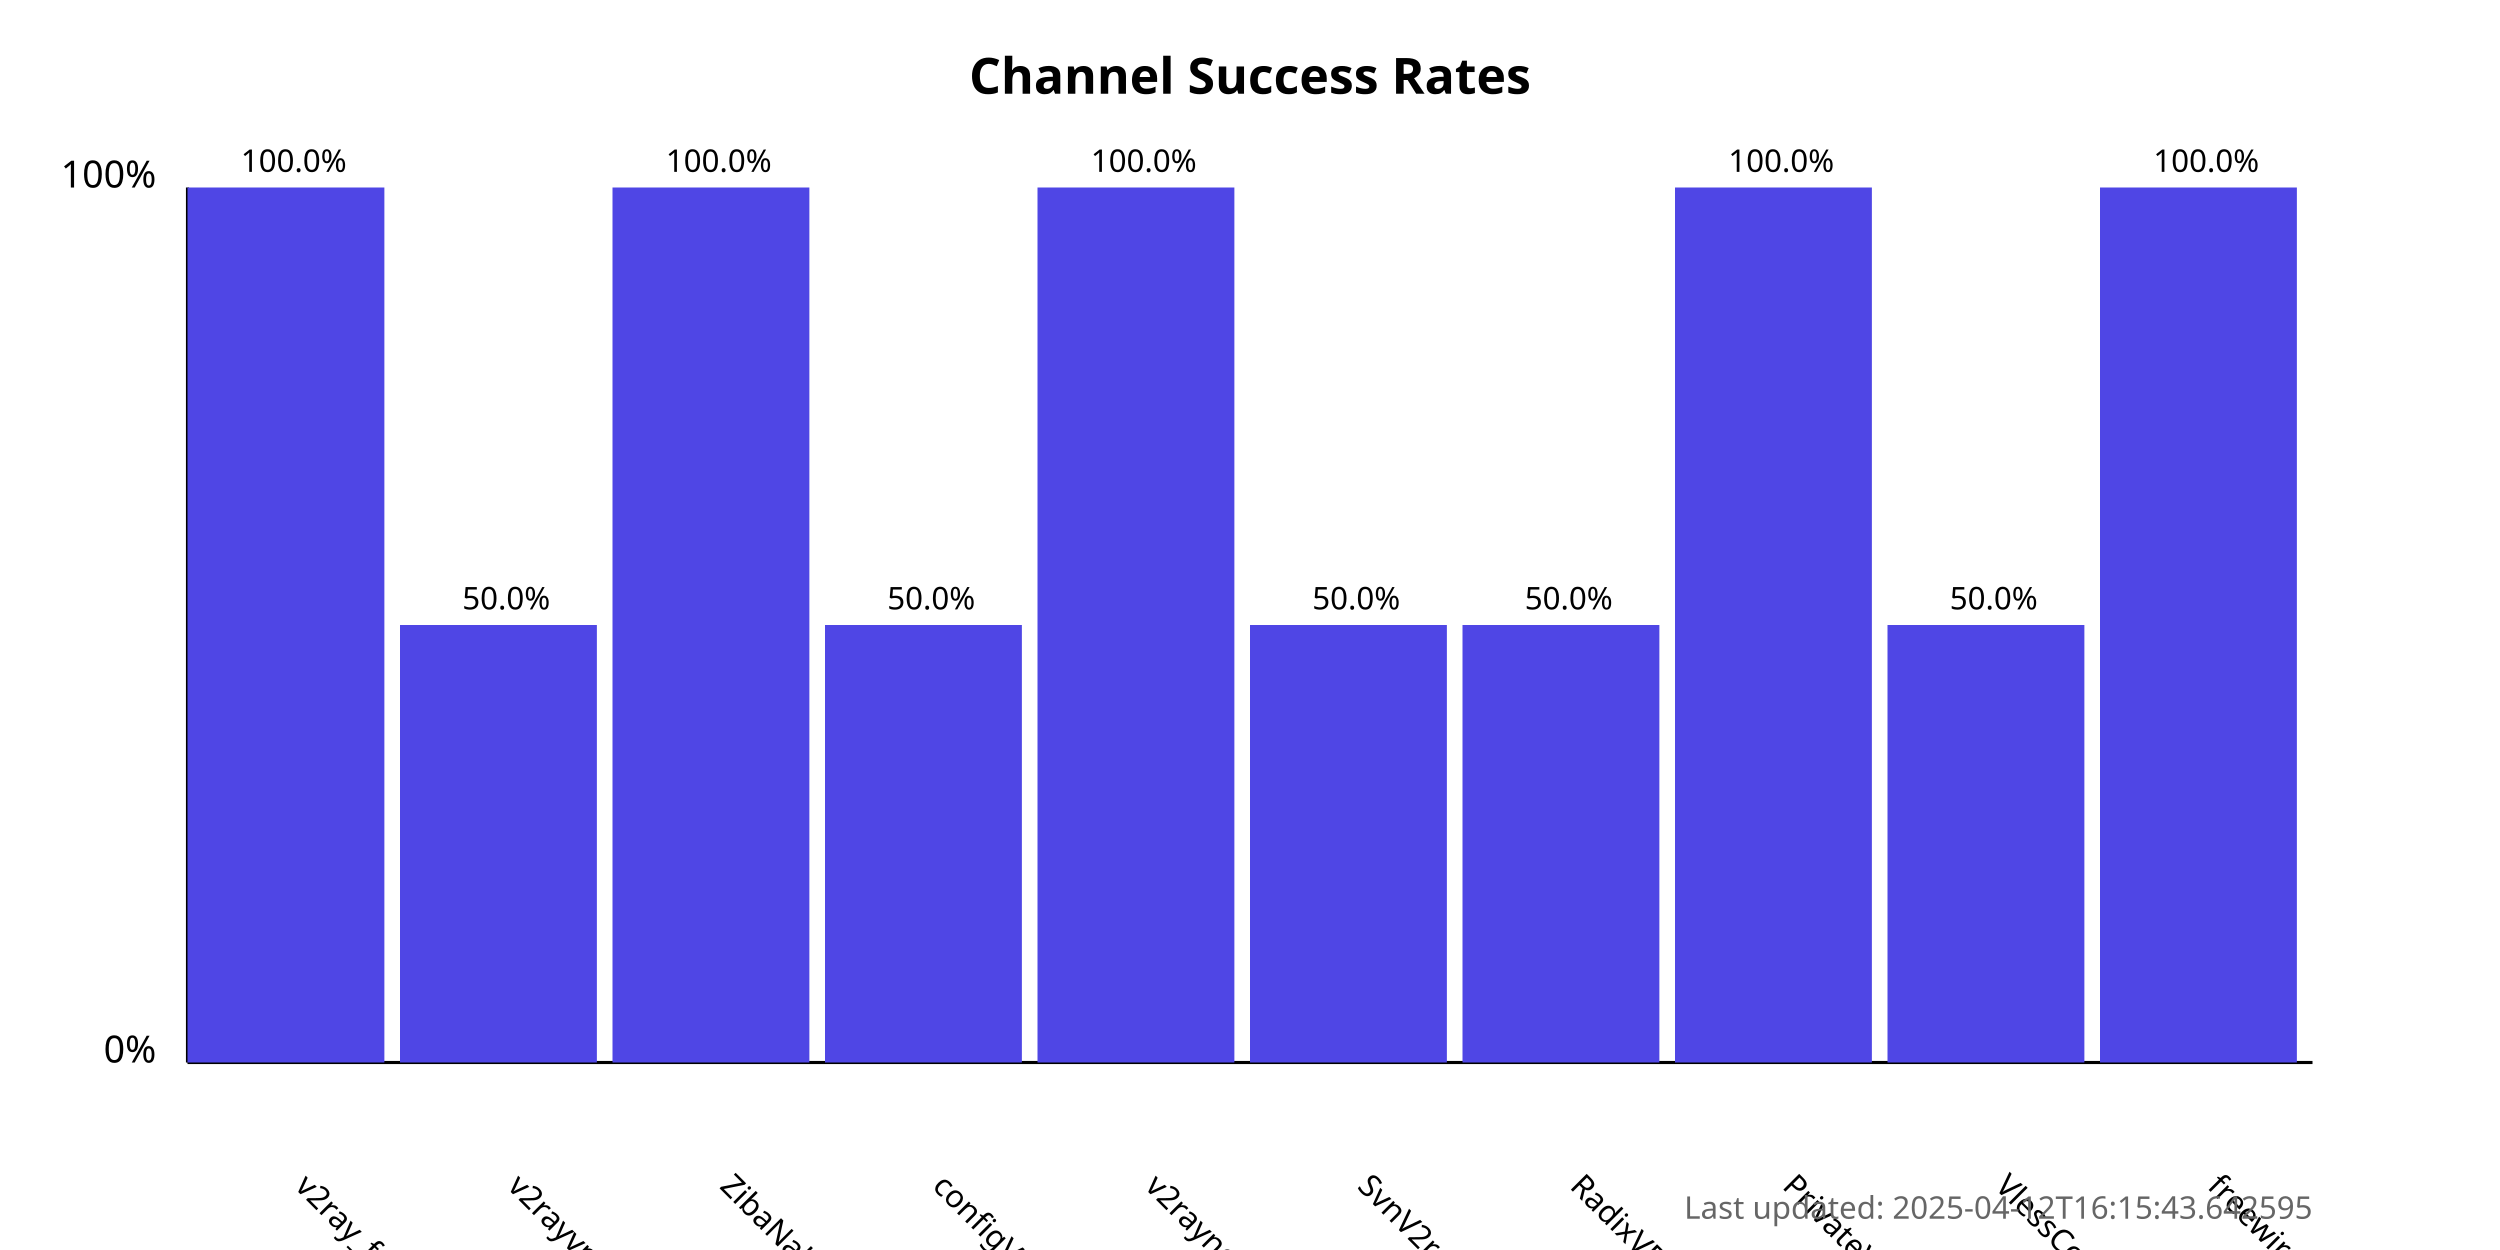
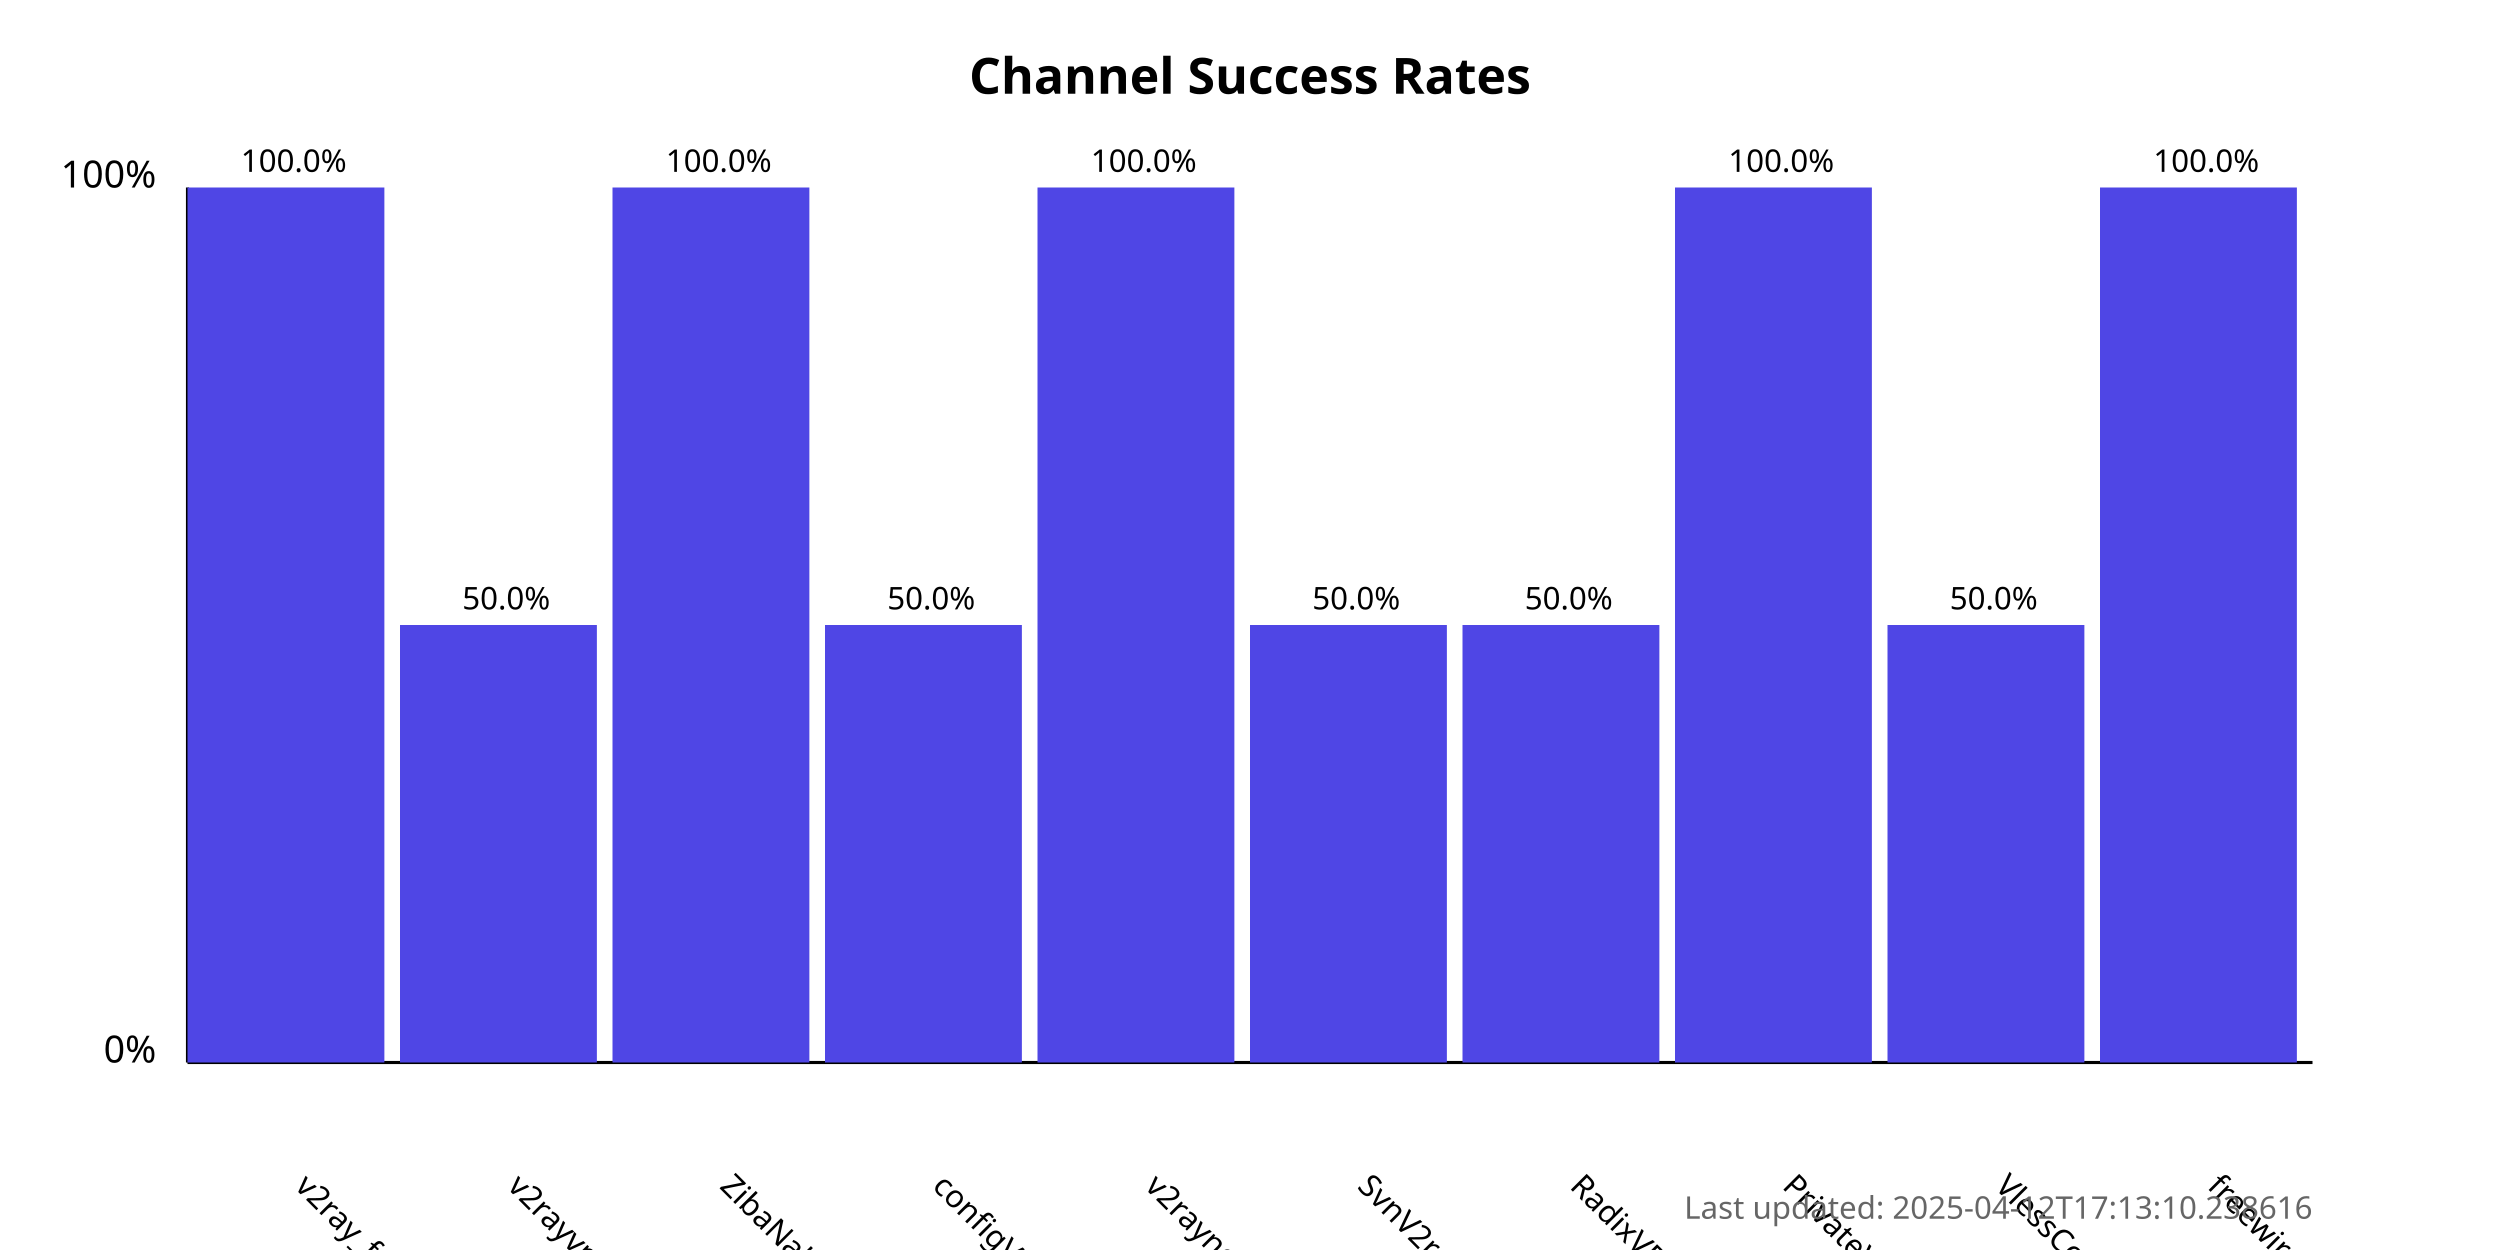
<svg xmlns="http://www.w3.org/2000/svg" width="800" height="400">
  <style>
            .chart-title { font: bold 16px sans-serif; }
            .axis-label { font: 12px sans-serif; }
            .tick-label { font: 10px sans-serif; }
            .bar { fill: #4f46e5; }
            .bar:hover { fill: #6366f1; }
            .timestamp { font: 10px sans-serif; fill: #666; }
        </style>
  <text x="400.0" y="30" text-anchor="middle" class="chart-title">
            Channel Success Rates
        </text>
  <line x1="60" y1="340" x2="60" y2="60" stroke="black" stroke-width="1" />
  <line x1="60" y1="340" x2="740" y2="340" stroke="black" stroke-width="1" />
  <text x="50" y="340" text-anchor="end" class="axis-label">0%</text>
  <text x="50" y="60" text-anchor="end" class="axis-label">100%</text>
  <g>
    <rect x="60" y="60.0" width="63.0" height="280.0" class="bar" />
    <text x="94.0" y="380" transform="rotate(45, 94.0, 380)" text-anchor="start" class="tick-label">
                v2ray_free_conf
            </text>
    <text x="94.0" y="55.0" text-anchor="middle" class="tick-label">
                100.0%
            </text>
  </g>
  <g>
    <rect x="128.0" y="200.0" width="63.0" height="140.0" class="bar" />
    <text x="162.0" y="380" transform="rotate(45, 162.0, 380)" text-anchor="start" class="tick-label">
                v2rayvpno
            </text>
    <text x="162.0" y="195.0" text-anchor="middle" class="tick-label">
                50.0%
            </text>
  </g>
  <g>
    <rect x="196.0" y="60.0" width="63.0" height="280.0" class="bar" />
    <text x="230.0" y="380" transform="rotate(45, 230.0, 380)" text-anchor="start" class="tick-label">
                ZibaNabz
            </text>
    <text x="230.0" y="55.0" text-anchor="middle" class="tick-label">
                100.0%
            </text>
  </g>
  <g>
    <rect x="264.0" y="200.0" width="63.0" height="140.0" class="bar" />
    <text x="298.0" y="380" transform="rotate(45, 298.0, 380)" text-anchor="start" class="tick-label">
                configV2rayForFree
            </text>
    <text x="298.0" y="195.0" text-anchor="middle" class="tick-label">
                50.0%
            </text>
  </g>
  <g>
    <rect x="332.0" y="60.0" width="63.0" height="280.0" class="bar" />
    <text x="366.0" y="380" transform="rotate(45, 366.0, 380)" text-anchor="start" class="tick-label">
                v2rayngvpn
            </text>
    <text x="366.0" y="55.0" text-anchor="middle" class="tick-label">
                100.0%
            </text>
  </g>
  <g>
    <rect x="400.0" y="200.0" width="63.0" height="140.0" class="bar" />
    <text x="434.0" y="380" transform="rotate(45, 434.0, 380)" text-anchor="start" class="tick-label">
                SvnV2ray
            </text>
    <text x="434.0" y="195.0" text-anchor="middle" class="tick-label">
                50.0%
            </text>
  </g>
  <g>
    <rect x="468.0" y="200.0" width="63.0" height="140.0" class="bar" />
    <text x="502.0" y="380" transform="rotate(45, 502.0, 380)" text-anchor="start" class="tick-label">
                RadixVPN
            </text>
    <text x="502.0" y="195.0" text-anchor="middle" class="tick-label">
                50.0%
            </text>
  </g>
  <g>
    <rect x="536.0" y="60.0" width="63.0" height="280.0" class="bar" />
    <text x="570.0" y="380" transform="rotate(45, 570.0, 380)" text-anchor="start" class="tick-label">
                PrivateVPNs
            </text>
    <text x="570.0" y="55.0" text-anchor="middle" class="tick-label">
                100.0%
            </text>
  </g>
  <g>
    <rect x="604.0" y="200.0" width="63.0" height="140.0" class="bar" />
    <text x="638.0" y="380" transform="rotate(45, 638.0, 380)" text-anchor="start" class="tick-label">
                VlessConfig
            </text>
    <text x="638.0" y="195.0" text-anchor="middle" class="tick-label">
                50.0%
            </text>
  </g>
  <g>
    <rect x="672.0" y="60.0" width="63.0" height="280.0" class="bar" />
    <text x="706.0" y="380" transform="rotate(45, 706.0, 380)" text-anchor="start" class="tick-label">
                freewireguard
            </text>
    <text x="706.0" y="55.0" text-anchor="middle" class="tick-label">
                100.0%
            </text>
  </g>
  <text x="740" y="390" text-anchor="end" class="timestamp">
-             Last updated: 2025-04-12T16:15:43.642595
+             Last updated: 2025-04-12T17:13:10.238616
        </text>
</svg>
